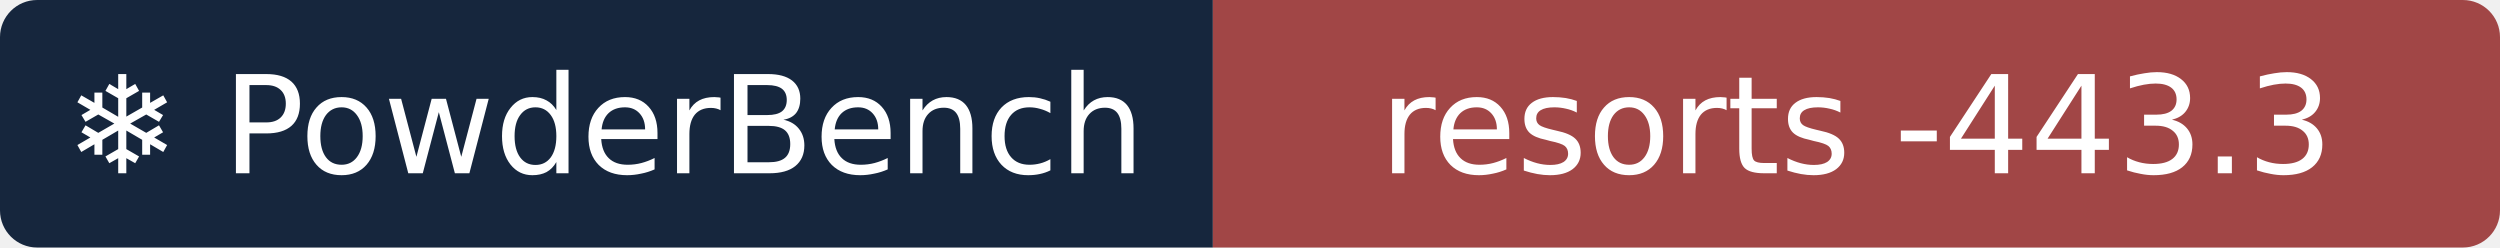
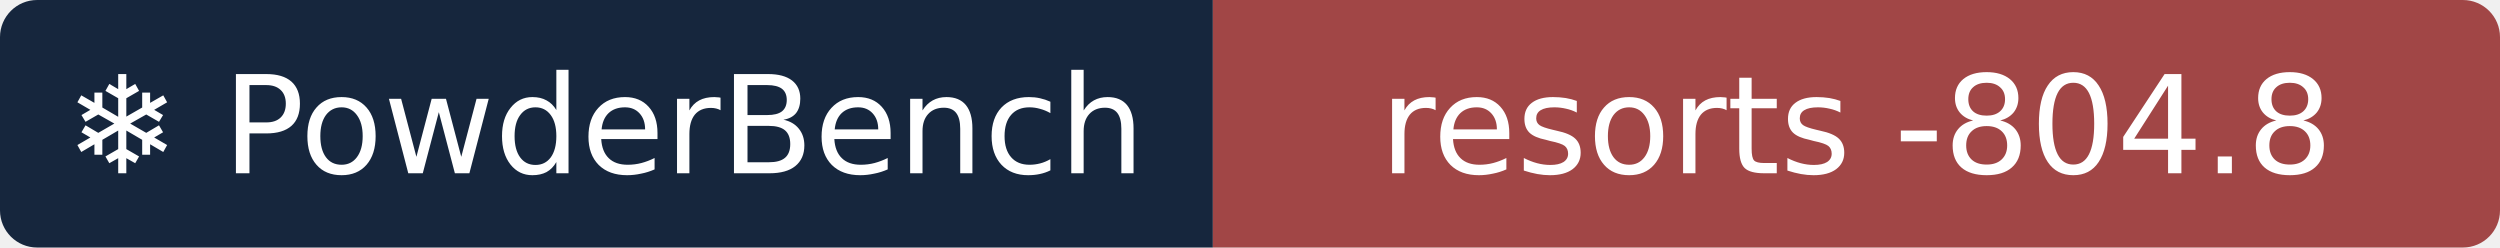
- <svg xmlns="http://www.w3.org/2000/svg" width="202" height="20" role="img" aria-label="❄ PowderBench: resorts -443.3">
+ <svg xmlns="http://www.w3.org/2000/svg" width="202" height="20" role="img" aria-label="❄ PowderBench: resorts -804.8">
  <clipPath id="r">
    <rect width="202" height="20" rx="3" />
  </clipPath>
  <g clip-path="url(#r)">
    <rect width="98" height="20" fill="#16263d" />
    <rect x="98" width="104" height="20" fill="#a14646" />
  </g>
  <g fill="#fff" text-anchor="middle" font-family="Verdana,DejaVu Sans,sans-serif" font-size="11">
    <text x="48.9" y="14">❄ PowderBench</text>
-     <text x="150.0" y="14">resorts -443.3</text>
+     <text x="150.0" y="14">resorts -804.8</text>
  </g>
</svg>
